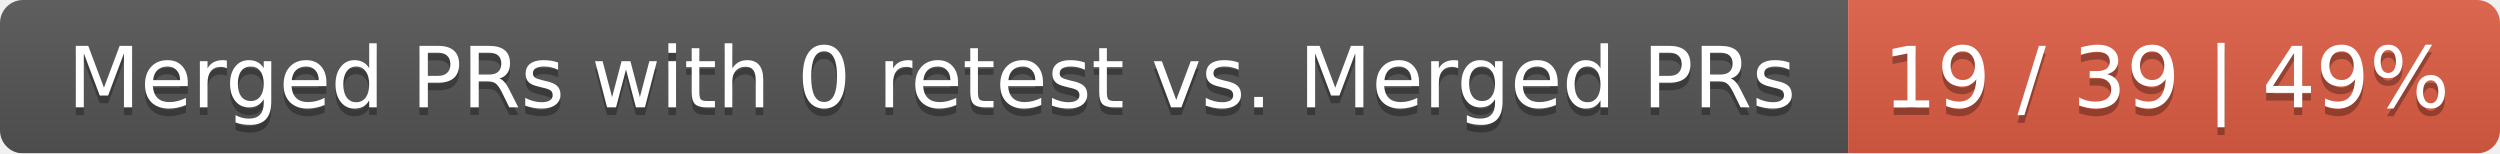
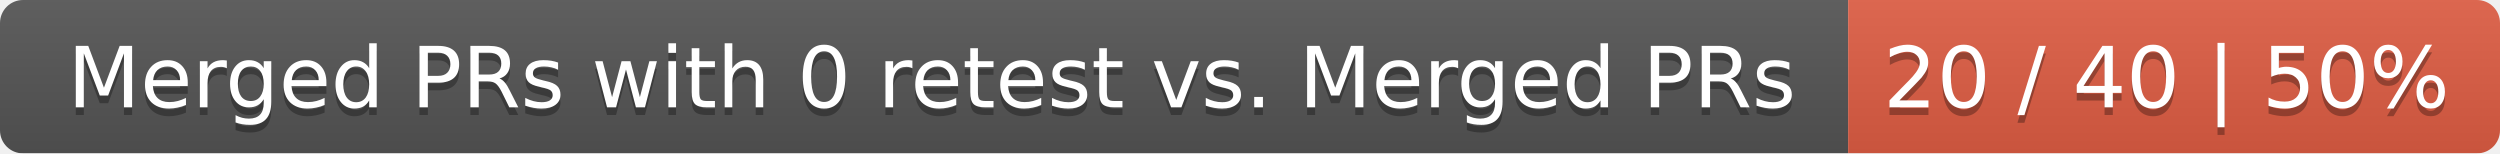
<svg xmlns="http://www.w3.org/2000/svg" width="326" height="20">
  <linearGradient id="smooth" x2="0" y2="100%">
    <stop offset="0" stop-color="#bbb" stop-opacity=".1" />
    <stop offset="1" stop-opacity=".1" />
  </linearGradient>
  <mask id="round">
    <rect width="326" height="20" rx="3" fill="#fff" />
  </mask>
  <g mask="url(#round)">
    <rect width="241" height="20" fill="#555" />
    <rect x="241" width="85" height="20" fill="#e05d44" />
    <rect width="326" height="20" fill="url(#smooth)" />
  </g>
  <g fill="#fff" text-anchor="middle" font-family="DejaVu Sans,Verdana,Geneva,sans-serif" font-size="11">
    <text x="121.5" y="15" fill="#010101" fill-opacity=".3">Merged PRs with 0 retest vs. Merged PRs</text>
    <text x="121.5" y="14">Merged PRs with 0 retest vs. Merged PRs</text>
-     <text x="282.5" y="15" fill="#010101" fill-opacity=".3">19 / 39 | 49%</text>
-     <text x="282.5" y="14">19 / 39 | 49%</text>
+     <text x="282.5" y="15" fill="#010101" fill-opacity=".3">20 / 40 | 50%</text>
+     <text x="282.5" y="14">20 / 40 | 50%</text>
  </g>
</svg>
